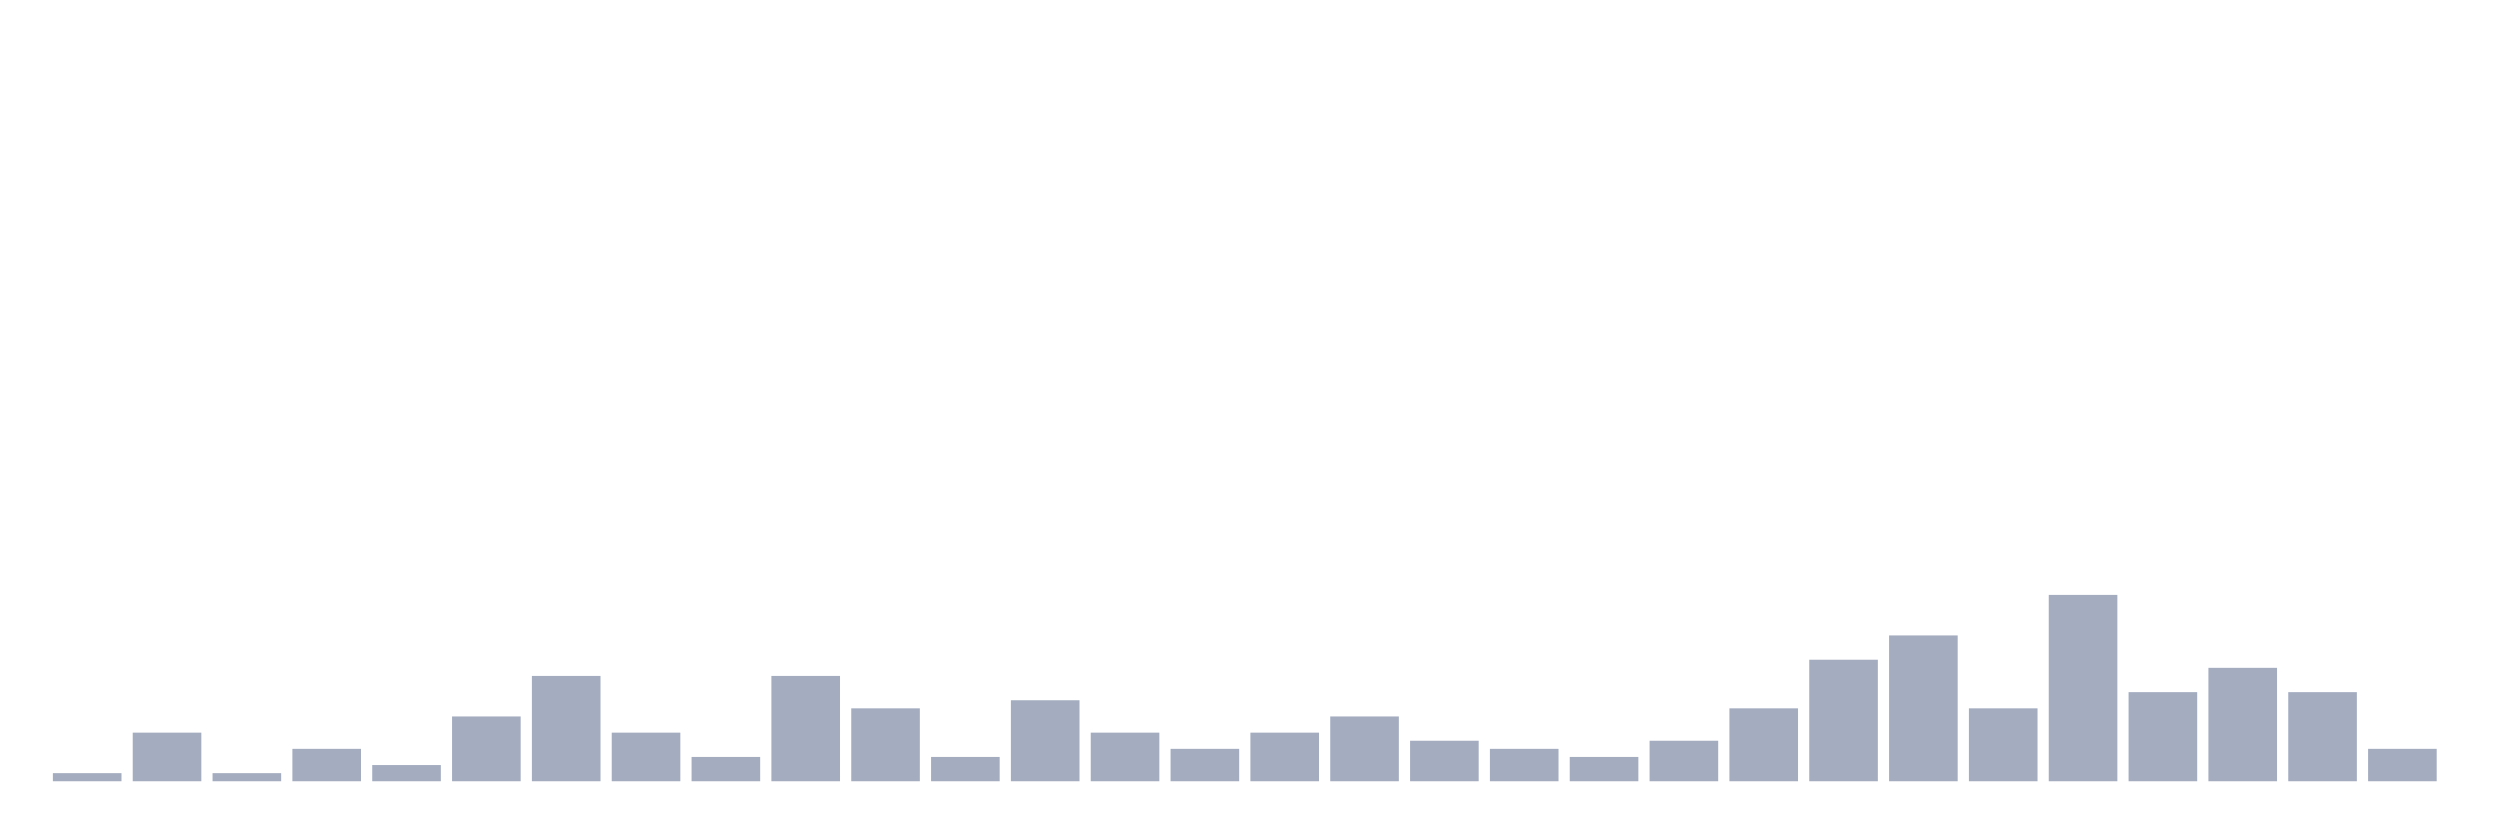
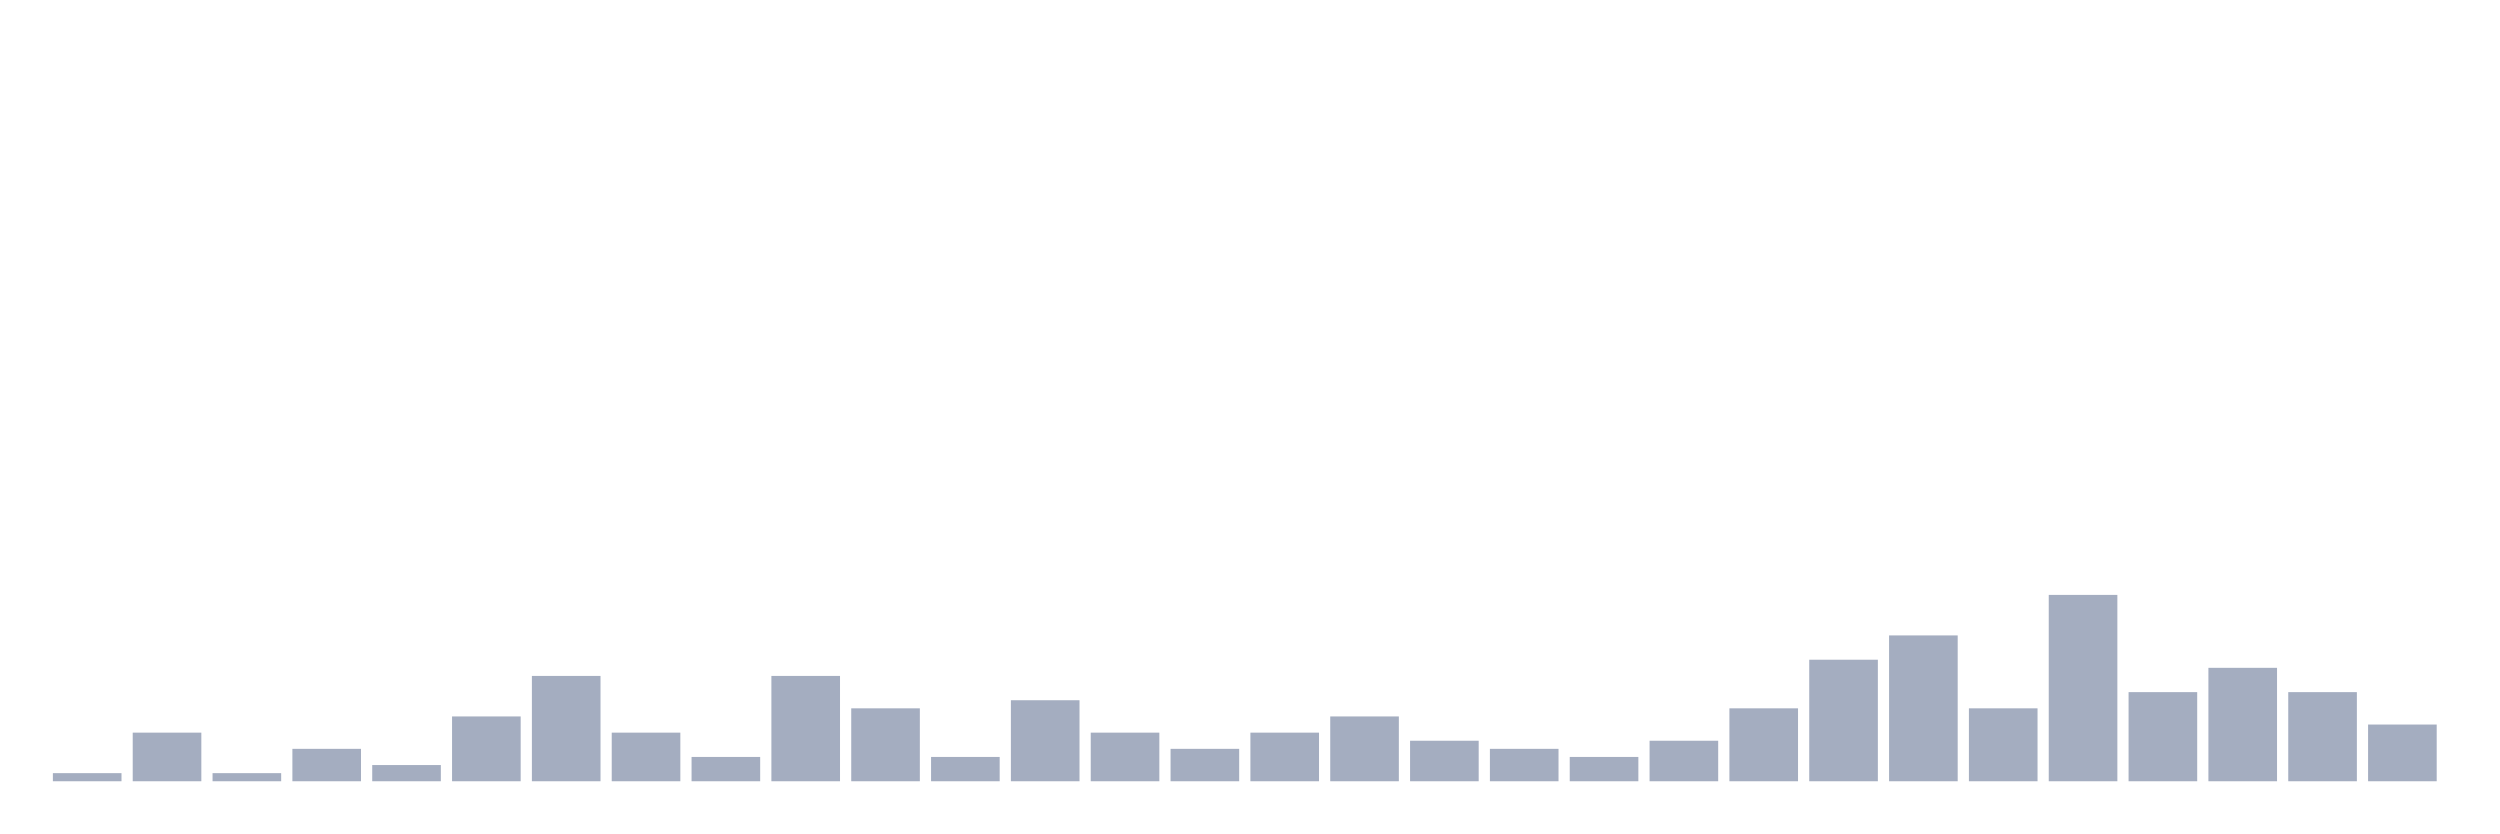
<svg xmlns="http://www.w3.org/2000/svg" viewBox="0 0 480 160">
  <g transform="translate(10,10)">
    <rect class="bar" x="0.153" width="13.175" y="138.444" height="1.556" fill="rgb(164,173,192)" />
    <rect class="bar" x="15.482" width="13.175" y="130.667" height="9.333" fill="rgb(164,173,192)" />
    <rect class="bar" x="30.81" width="13.175" y="138.444" height="1.556" fill="rgb(164,173,192)" />
    <rect class="bar" x="46.138" width="13.175" y="133.778" height="6.222" fill="rgb(164,173,192)" />
    <rect class="bar" x="61.466" width="13.175" y="136.889" height="3.111" fill="rgb(164,173,192)" />
    <rect class="bar" x="76.794" width="13.175" y="127.556" height="12.444" fill="rgb(164,173,192)" />
    <rect class="bar" x="92.123" width="13.175" y="119.778" height="20.222" fill="rgb(164,173,192)" />
    <rect class="bar" x="107.451" width="13.175" y="130.667" height="9.333" fill="rgb(164,173,192)" />
    <rect class="bar" x="122.779" width="13.175" y="135.333" height="4.667" fill="rgb(164,173,192)" />
    <rect class="bar" x="138.107" width="13.175" y="119.778" height="20.222" fill="rgb(164,173,192)" />
    <rect class="bar" x="153.436" width="13.175" y="126" height="14" fill="rgb(164,173,192)" />
    <rect class="bar" x="168.764" width="13.175" y="135.333" height="4.667" fill="rgb(164,173,192)" />
    <rect class="bar" x="184.092" width="13.175" y="124.444" height="15.556" fill="rgb(164,173,192)" />
    <rect class="bar" x="199.42" width="13.175" y="130.667" height="9.333" fill="rgb(164,173,192)" />
    <rect class="bar" x="214.748" width="13.175" y="133.778" height="6.222" fill="rgb(164,173,192)" />
    <rect class="bar" x="230.077" width="13.175" y="130.667" height="9.333" fill="rgb(164,173,192)" />
    <rect class="bar" x="245.405" width="13.175" y="127.556" height="12.444" fill="rgb(164,173,192)" />
    <rect class="bar" x="260.733" width="13.175" y="132.222" height="7.778" fill="rgb(164,173,192)" />
    <rect class="bar" x="276.061" width="13.175" y="133.778" height="6.222" fill="rgb(164,173,192)" />
    <rect class="bar" x="291.39" width="13.175" y="135.333" height="4.667" fill="rgb(164,173,192)" />
    <rect class="bar" x="306.718" width="13.175" y="132.222" height="7.778" fill="rgb(164,173,192)" />
    <rect class="bar" x="322.046" width="13.175" y="126" height="14" fill="rgb(164,173,192)" />
    <rect class="bar" x="337.374" width="13.175" y="116.667" height="23.333" fill="rgb(164,173,192)" />
    <rect class="bar" x="352.702" width="13.175" y="112" height="28" fill="rgb(164,173,192)" />
    <rect class="bar" x="368.031" width="13.175" y="126" height="14" fill="rgb(164,173,192)" />
    <rect class="bar" x="383.359" width="13.175" y="104.222" height="35.778" fill="rgb(164,173,192)" />
    <rect class="bar" x="398.687" width="13.175" y="122.889" height="17.111" fill="rgb(164,173,192)" />
    <rect class="bar" x="414.015" width="13.175" y="118.222" height="21.778" fill="rgb(164,173,192)" />
    <rect class="bar" x="429.344" width="13.175" y="122.889" height="17.111" fill="rgb(164,173,192)" />
-     <rect class="bar" x="444.672" width="13.175" y="133.778" height="6.222" fill="rgb(164,173,192)" />
+     <rect class="bar" x="444.672" width="13.175" y="129.111" height="10.889" fill="rgb(164,173,192)" />
  </g>
</svg>
